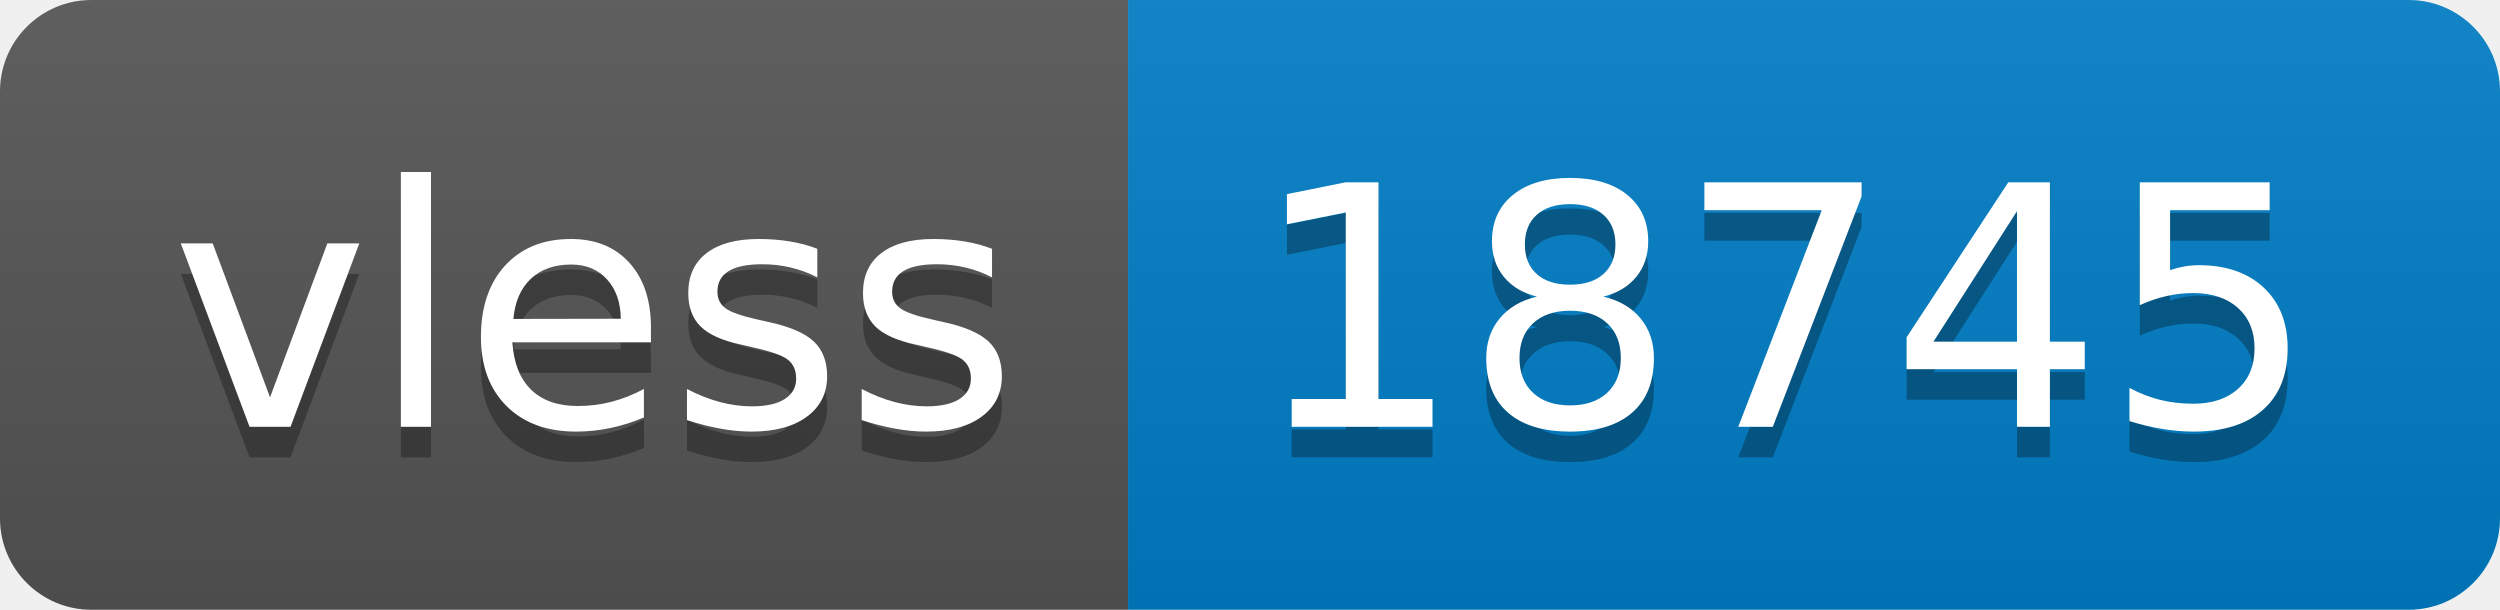
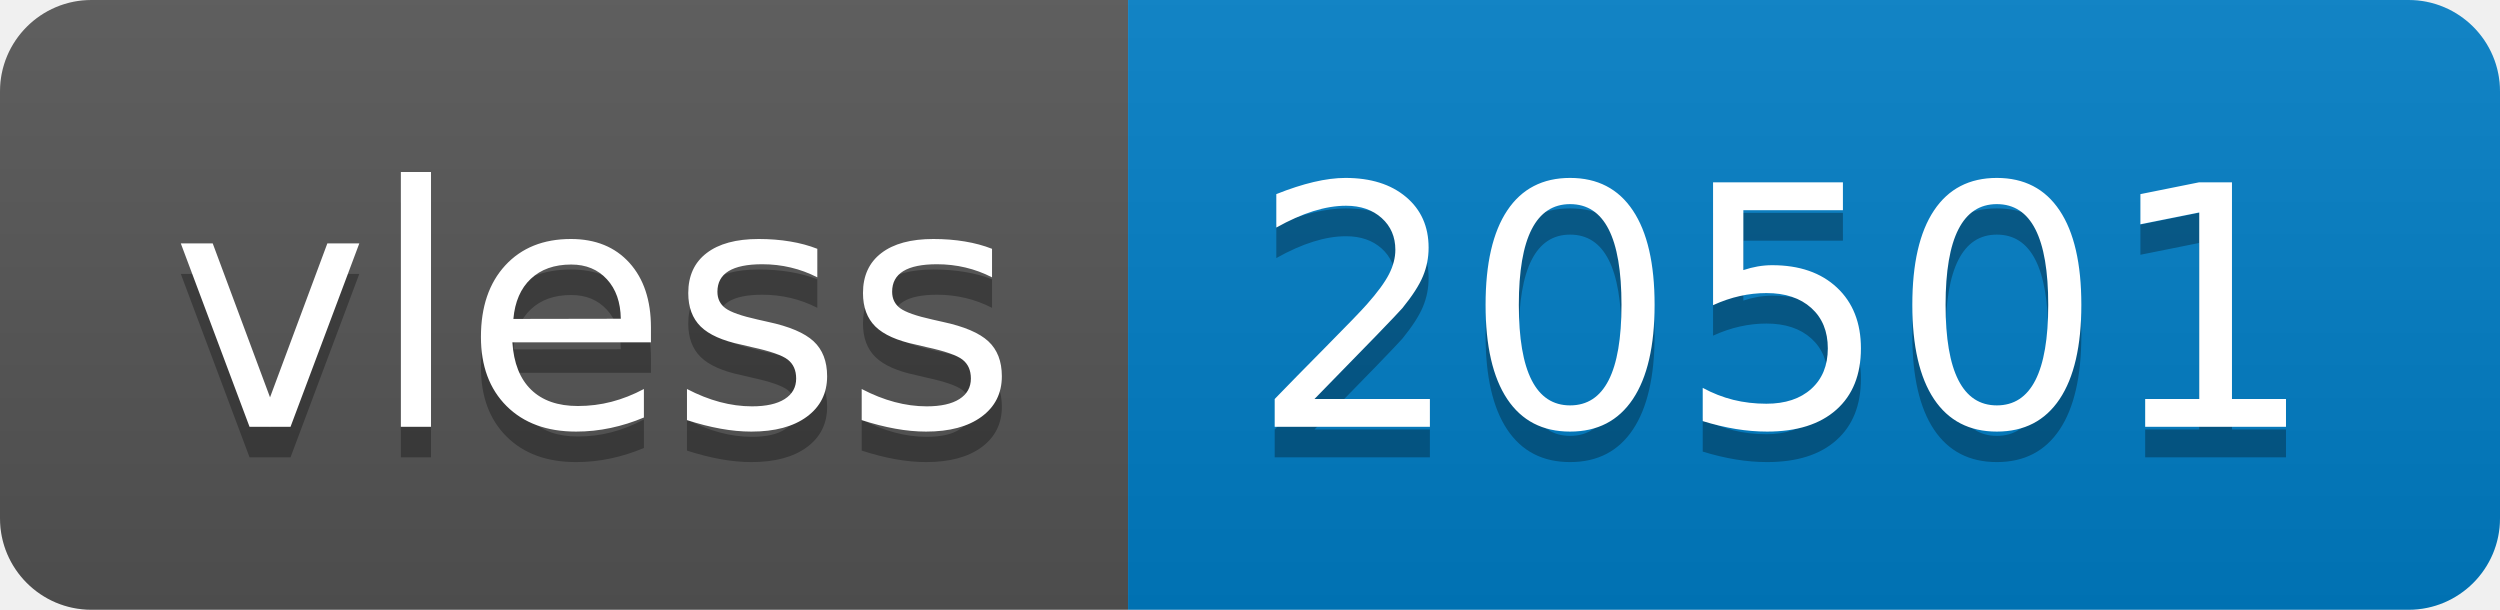
- <svg xmlns="http://www.w3.org/2000/svg" width="82" height="20" role="img" aria-label="vless: 18745">
+ <svg xmlns="http://www.w3.org/2000/svg" width="82" height="20" role="img" aria-label="vless: 20501">
  <linearGradient id="s" x2="0" y2="100%">
    <stop offset="0" stop-color="#bbb" stop-opacity=".1" />
    <stop offset="1" stop-opacity=".1" />
  </linearGradient>
  <clipPath id="r">
    <rect width="82" height="20" rx="3" fill="#fff" />
  </clipPath>
  <g clip-path="url(#r)">
    <rect width="37" height="20" fill="#555" />
    <rect x="37" width="45" height="20" fill="#007ec6" />
    <rect width="82" height="20" fill="url(#s)" />
  </g>
  <g fill="#fff" text-anchor="middle" font-family="Verdana,Geneva,DejaVu Sans,sans-serif" text-rendering="geometricPrecision" font-size="110">
    <text aria-hidden="true" x="195" y="150" fill="#010101" fill-opacity=".3" transform="scale(.1)" textLength="270">vless</text>
    <text x="195" y="140" transform="scale(.1)" fill="#fff" textLength="270">vless</text>
-     <text aria-hidden="true" x="585" y="150" fill="#010101" fill-opacity=".3" transform="scale(.1)" textLength="350">18745</text>
-     <text x="585" y="140" transform="scale(.1)" fill="#fff" textLength="350">18745</text>
+     <text aria-hidden="true" x="585" y="150" fill="#010101" fill-opacity=".3" transform="scale(.1)" textLength="350">20501</text>
+     <text x="585" y="140" transform="scale(.1)" fill="#fff" textLength="350">20501</text>
  </g>
</svg>
